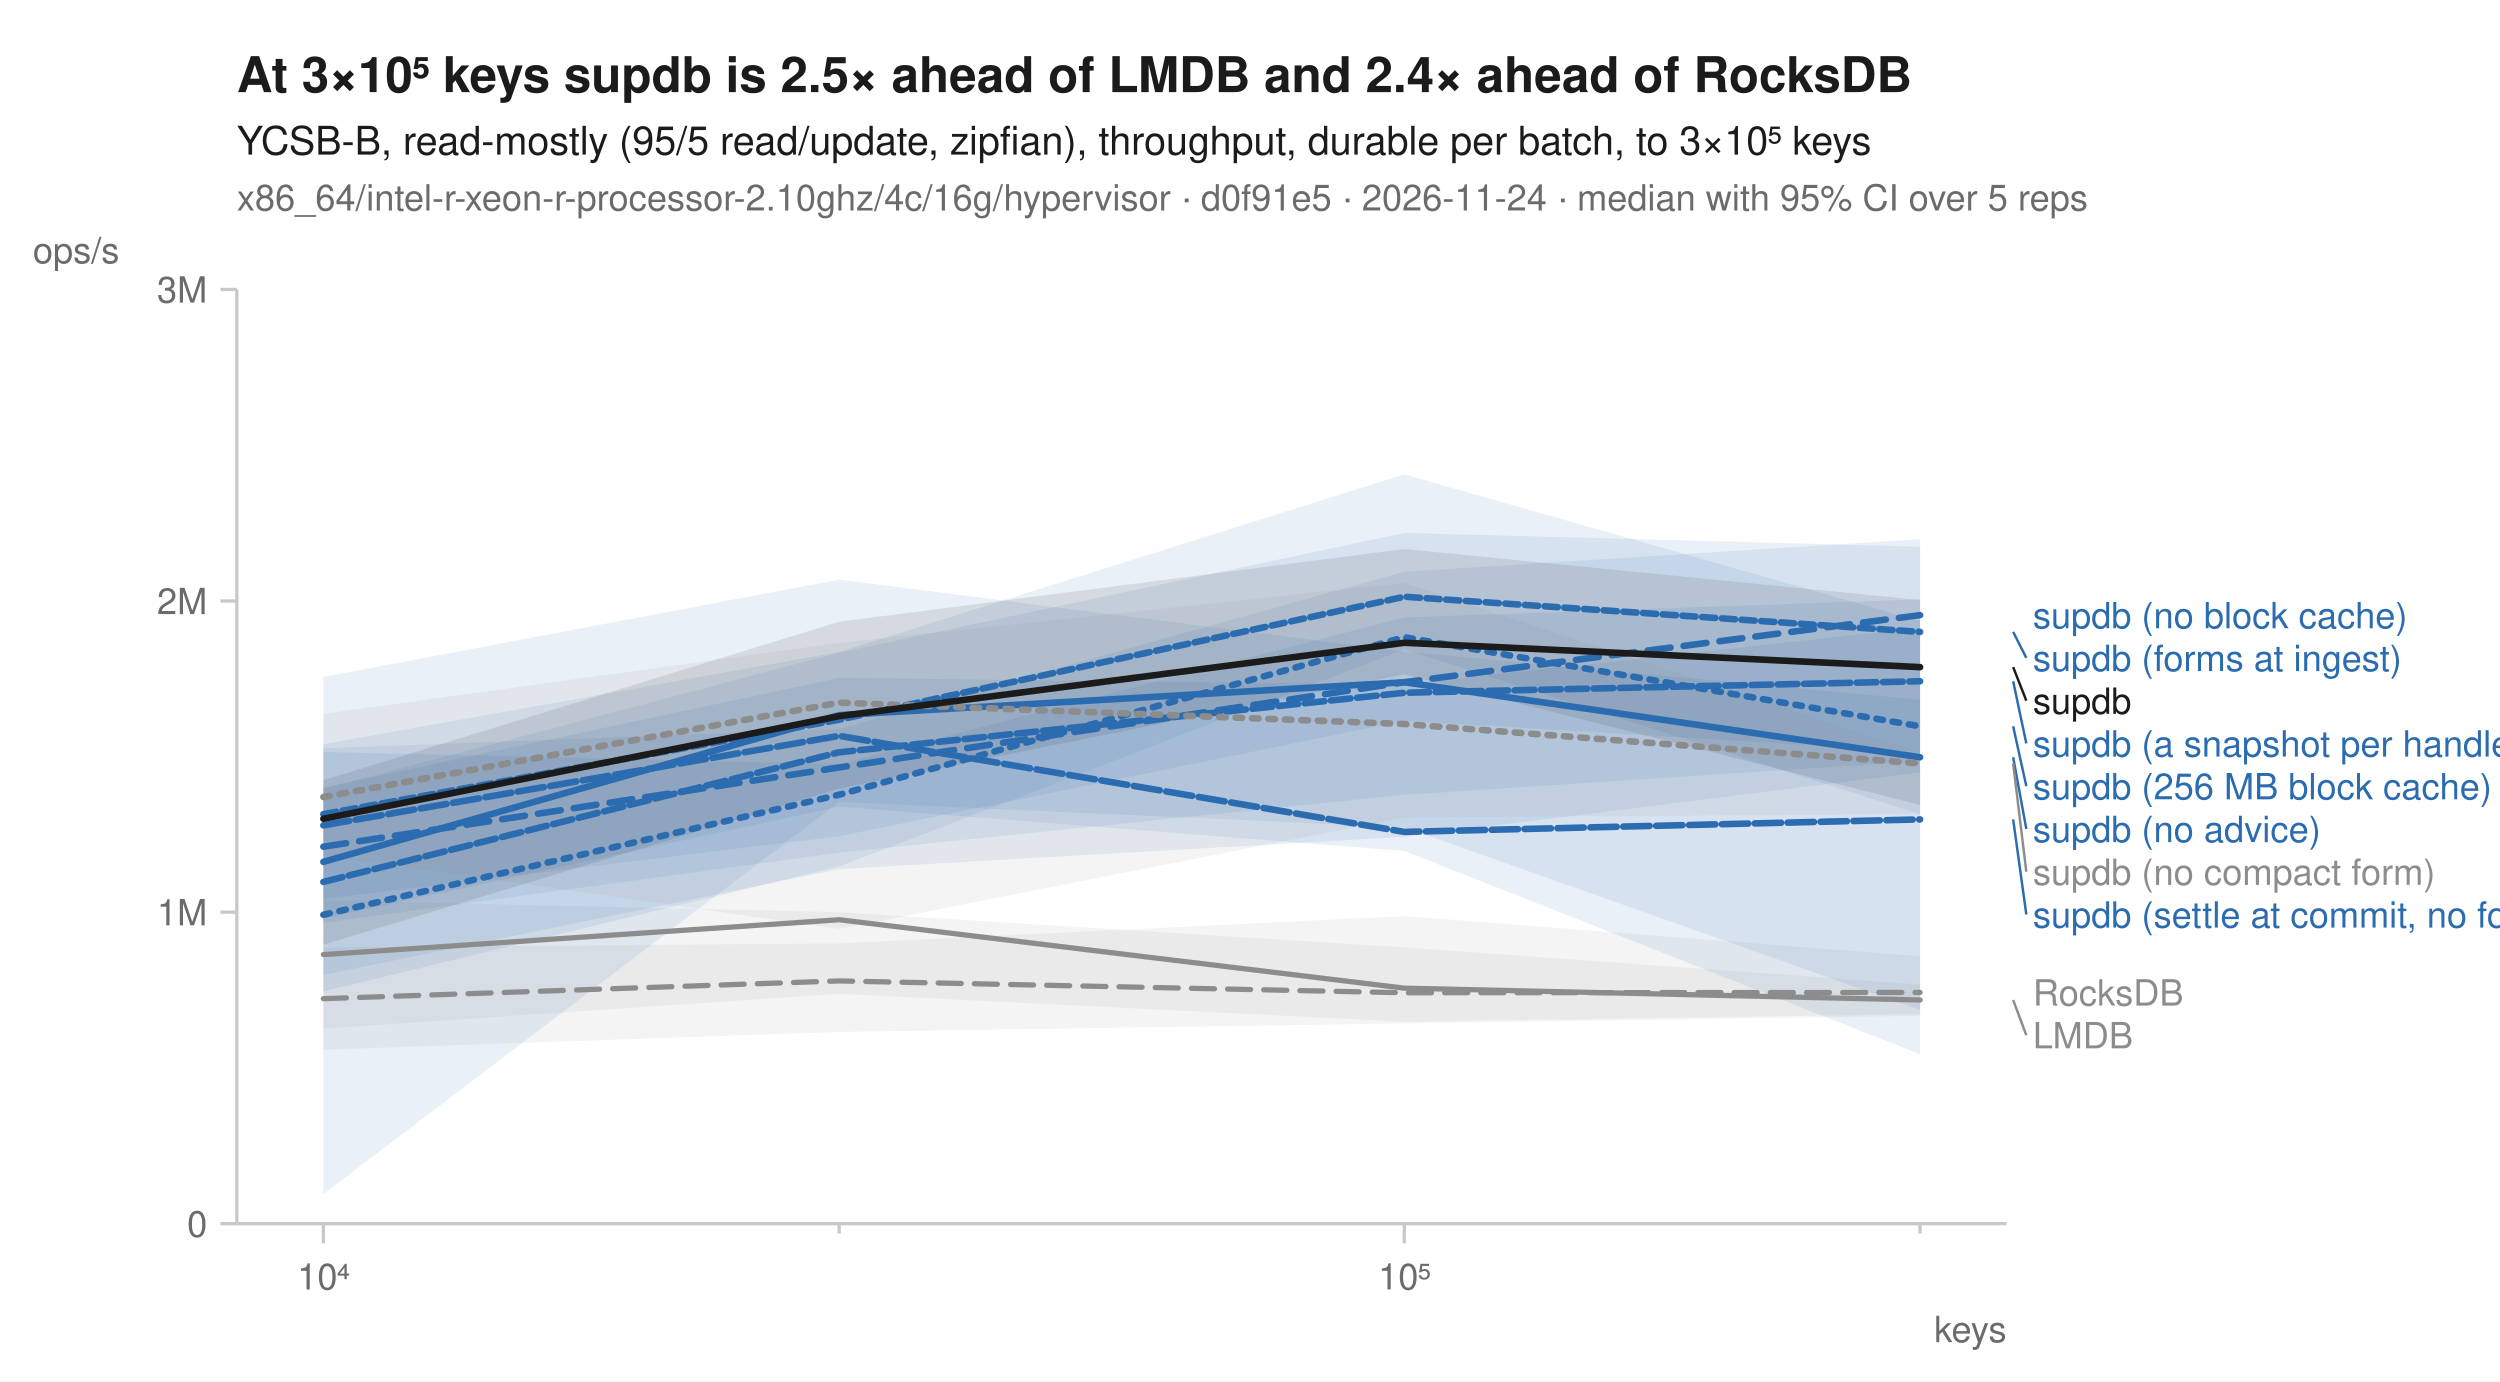
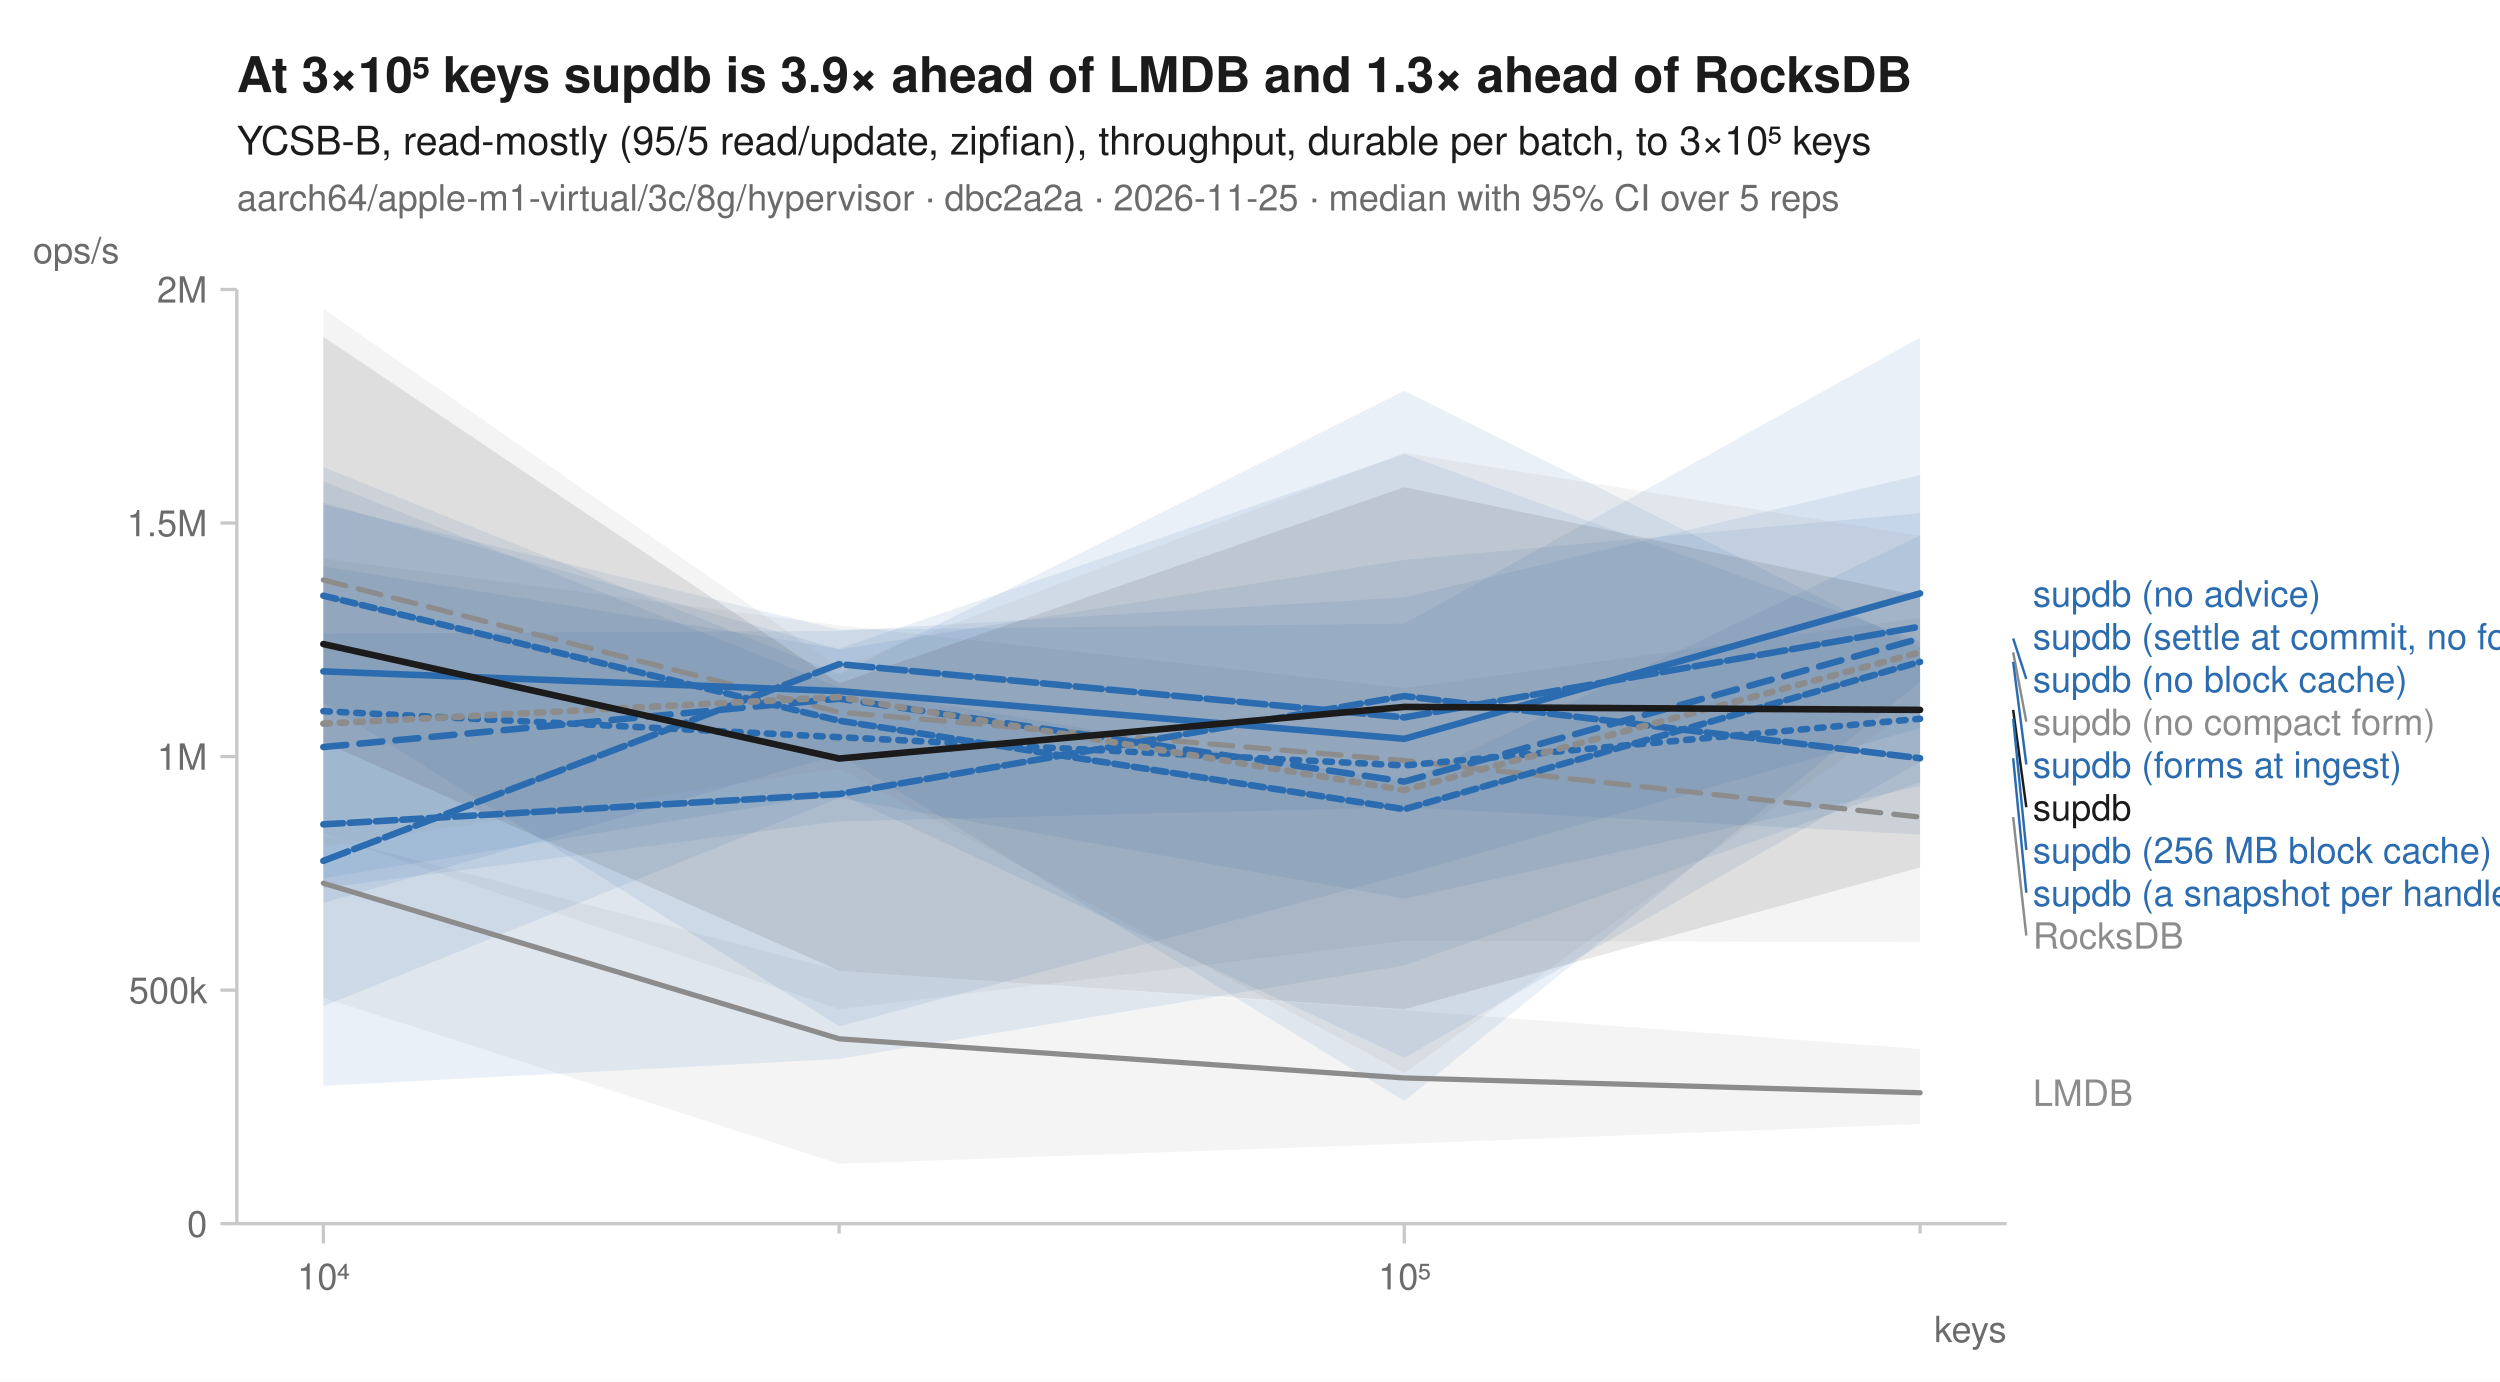
<svg xmlns="http://www.w3.org/2000/svg" width="760" height="420" viewBox="0 0 760 420" font-family="-apple-system, BlinkMacSystemFont, 'Segoe UI', Helvetica, Arial, sans-serif" fill="#1b1b1b">
  <rect width="760" height="420" fill="white" />
-   <text x="72" y="28" font-size="15" font-weight="600">At 3×10⁵ keys supdb is 2.5× ahead of LMDB and 2.4× ahead of RocksDB</text>
+   <text x="72" y="28" font-size="15" font-weight="600">At 3×10⁵ keys supdb is 3.9× ahead of LMDB and 1.3× ahead of RocksDB</text>
  <text x="72" y="47" font-size="12">YCSB-B, read-mostly (95/5 read/update, zipfian), throughput, durable per batch, to 3×10⁵ keys</text>
-   <text x="72" y="64" font-size="11" fill="#6b6b6b">x86_64/intel-r-xeon-r-processor-2.10ghz/4c/16g/hypervisor · d0f91e5 · 2026-11-24 · median with 95% CI over 5 reps</text>
+   <text x="72" y="64" font-size="11" fill="#6b6b6b">aarch64/apple-m1-virtual/3c/8g/hypervisor · dbc2a2a · 2026-11-25 · median with 95% CI over 5 reps</text>
  <line x1="72" y1="372" x2="610" y2="372" stroke="#c8c8c8" stroke-width="1" />
  <line x1="72" y1="88" x2="72" y2="372" stroke="#c8c8c8" stroke-width="1" />
  <line x1="98.3" y1="372" x2="98.3" y2="378" stroke="#c8c8c8" stroke-width="1" />
  <text x="98.3" y="392" font-size="11" text-anchor="middle" fill="#6b6b6b">10⁴</text>
  <line x1="255.1" y1="372" x2="255.1" y2="375" stroke="#c8c8c8" stroke-width="1" />
  <line x1="426.9" y1="372" x2="426.9" y2="378" stroke="#c8c8c8" stroke-width="1" />
  <text x="426.9" y="392" font-size="11" text-anchor="middle" fill="#6b6b6b">10⁵</text>
  <line x1="583.7" y1="372" x2="583.7" y2="375" stroke="#c8c8c8" stroke-width="1" />
  <text x="610" y="408" font-size="11" text-anchor="end" fill="#6b6b6b">keys</text>
  <line x1="67" y1="372.0" x2="72" y2="372.0" stroke="#c8c8c8" stroke-width="1" />
  <text x="63" y="376.0" font-size="11" text-anchor="end" fill="#6b6b6b">0</text>
-   <line x1="67" y1="277.3" x2="72" y2="277.3" stroke="#c8c8c8" stroke-width="1" />
-   <text x="63" y="281.3" font-size="11" text-anchor="end" fill="#6b6b6b">1M</text>
-   <line x1="67" y1="182.7" x2="72" y2="182.7" stroke="#c8c8c8" stroke-width="1" />
-   <text x="63" y="186.7" font-size="11" text-anchor="end" fill="#6b6b6b">2M</text>
+   <line x1="67" y1="301.0" x2="72" y2="301.0" stroke="#c8c8c8" stroke-width="1" />
+   <text x="63" y="305.0" font-size="11" text-anchor="end" fill="#6b6b6b">500k</text>
+   <line x1="67" y1="230.0" x2="72" y2="230.0" stroke="#c8c8c8" stroke-width="1" />
+   <text x="63" y="234.0" font-size="11" text-anchor="end" fill="#6b6b6b">1M</text>
+   <line x1="67" y1="159.0" x2="72" y2="159.0" stroke="#c8c8c8" stroke-width="1" />
+   <text x="63" y="163.0" font-size="11" text-anchor="end" fill="#6b6b6b">1.5M</text>
  <line x1="67" y1="88.0" x2="72" y2="88.0" stroke="#c8c8c8" stroke-width="1" />
-   <text x="63" y="92.0" font-size="11" text-anchor="end" fill="#6b6b6b">3M</text>
+   <text x="63" y="92.0" font-size="11" text-anchor="end" fill="#6b6b6b">2M</text>
  <text x="10" y="80" font-size="11" text-anchor="start" fill="#6b6b6b">ops/s</text>
-   <path d="M98.3,288.0 L255.1,286.8 L426.9,278.5 L583.7,290.7 L583.7,308.8 L426.9,311.1 L255.1,313.7 L98.3,319.1 Z" fill="#8c8c8c" fill-opacity="0.10" />
-   <path d="M98.3,273.7 L255.1,277.3 L426.9,288.0 L583.7,299.3 L583.7,308.3 L426.9,310.6 L255.1,302.1 L98.3,312.7 Z" fill="#8c8c8c" fill-opacity="0.10" />
-   <path d="M98.3,228.6 L255.1,232.3 L426.9,187.7 L583.7,182.2 L583.7,234.8 L426.9,254.4 L255.1,264.2 L98.3,296.4 Z" fill="#2b6cb0" fill-opacity="0.10" />
-   <path d="M98.3,227.5 L255.1,221.6 L426.9,173.8 L583.7,163.9 L583.7,231.4 L426.9,241.6 L255.1,259.2 L98.3,280.5 Z" fill="#2b6cb0" fill-opacity="0.10" />
-   <path d="M98.3,226.2 L255.1,198.2 L426.9,144.2 L583.7,188.8 L583.7,307.0 L426.9,251.5 L255.1,243.8 L98.3,363.0 Z" fill="#2b6cb0" fill-opacity="0.10" />
-   <path d="M98.3,239.4 L255.1,206.1 L426.9,208.1 L583.7,190.8 L583.7,228.5 L426.9,219.1 L255.1,254.2 L98.3,273.3 Z" fill="#2b6cb0" fill-opacity="0.10" />
-   <path d="M98.3,205.8 L255.1,176.2 L426.9,198.1 L583.7,212.7 L583.7,320.5 L426.9,258.7 L255.1,245.2 L98.3,279.2 Z" fill="#2b6cb0" fill-opacity="0.10" />
-   <path d="M98.3,239.8 L255.1,198.4 L426.9,162.0 L583.7,166.2 L583.7,247.5 L426.9,197.4 L255.1,263.4 L98.3,301.4 Z" fill="#2b6cb0" fill-opacity="0.10" />
-   <path d="M98.3,217.0 L255.1,195.4 L426.9,177.2 L583.7,228.8 L583.7,247.5 L426.9,248.5 L255.1,282.4 L98.3,260.0 Z" fill="#8c8c8c" fill-opacity="0.10" />
-   <path d="M98.3,237.2 L255.1,189.0 L426.9,166.9 L583.7,182.4 L583.7,244.7 L426.9,205.0 L255.1,239.7 L98.3,287.2 Z" fill="#1b1b1b" fill-opacity="0.10" />
-   <path d="M98.3,303.6 L255.1,298.2 L426.9,301.8 L583.7,301.7 " fill="none" stroke="#8c8c8c" stroke-width="1.6" stroke-linejoin="round" stroke-linecap="round" stroke-dasharray="7,4" />
-   <path d="M98.3,290.2 L255.1,279.6 L426.9,300.4 L583.7,304.0 " fill="none" stroke="#8c8c8c" stroke-width="1.6" stroke-linejoin="round" stroke-linecap="round" />
-   <path d="M98.3,278.1 L255.1,241.6 L426.9,193.7 L583.7,220.8 " fill="none" stroke="#2b6cb0" stroke-width="2" stroke-linejoin="round" stroke-linecap="round" stroke-dasharray="2,3" />
-   <path d="M98.3,257.4 L255.1,233.3 L426.9,207.4 L583.7,187.0 " fill="none" stroke="#2b6cb0" stroke-width="2" stroke-linejoin="round" stroke-linecap="round" stroke-dasharray="7,4" />
-   <path d="M98.3,262.0 L255.1,217.4 L426.9,207.4 L583.7,230.2 " fill="none" stroke="#2b6cb0" stroke-width="2" stroke-linejoin="round" stroke-linecap="round" />
-   <path d="M98.3,268.1 L255.1,228.7 L426.9,210.6 L583.7,207.1 " fill="none" stroke="#2b6cb0" stroke-width="2" stroke-linejoin="round" stroke-linecap="round" stroke-dasharray="6,2" />
-   <path d="M98.3,250.9 L255.1,223.7 L426.9,252.9 L583.7,249.1 " fill="none" stroke="#2b6cb0" stroke-width="2" stroke-linejoin="round" stroke-linecap="round" stroke-dasharray="8,2" />
-   <path d="M98.3,247.5 L255.1,218.8 L426.9,181.4 L583.7,192.1 " fill="none" stroke="#2b6cb0" stroke-width="2" stroke-linejoin="round" stroke-linecap="round" stroke-dasharray="4,2" />
-   <path d="M98.3,242.3 L255.1,213.6 L426.9,220.1 L583.7,232.1 " fill="none" stroke="#8c8c8c" stroke-width="2" stroke-linejoin="round" stroke-linecap="round" stroke-dasharray="2,3" />
-   <path d="M98.3,248.9 L255.1,217.7 L426.9,195.4 L583.7,202.8 " fill="none" stroke="#1b1b1b" stroke-width="2" stroke-linejoin="round" stroke-linecap="round" />
-   <text x="618.0" y="191.0" font-size="11" fill="#2b6cb0">supdb (no block cache)</text>
-   <line x1="612.0" y1="192.1" x2="616.0" y2="200.0" stroke="#2b6cb0" stroke-width="0.75" />
-   <text x="618.0" y="204.0" font-size="11" fill="#2b6cb0">supdb (forms at ingest)</text>
-   <line x1="612.0" y1="202.8" x2="616.0" y2="213.0" stroke="#1b1b1b" stroke-width="0.75" />
-   <text x="618.0" y="217.0" font-size="11" fill="#1b1b1b">supdb</text>
-   <line x1="612.0" y1="207.1" x2="616.0" y2="226.0" stroke="#2b6cb0" stroke-width="0.75" />
-   <text x="618.0" y="230.0" font-size="11" fill="#2b6cb0">supdb (a snapshot per handle)</text>
-   <line x1="612.0" y1="220.8" x2="616.0" y2="239.0" stroke="#2b6cb0" stroke-width="0.75" />
-   <text x="618.0" y="243.0" font-size="11" fill="#2b6cb0">supdb (256 MB block cache)</text>
-   <line x1="612.0" y1="230.2" x2="616.0" y2="252.0" stroke="#2b6cb0" stroke-width="0.75" />
-   <text x="618.0" y="256.0" font-size="11" fill="#2b6cb0">supdb (no advice)</text>
-   <line x1="612.0" y1="232.1" x2="616.0" y2="265.0" stroke="#8c8c8c" stroke-width="0.75" />
-   <text x="618.0" y="269.0" font-size="11" fill="#8c8c8c">supdb (no compact form)</text>
-   <line x1="612.0" y1="249.1" x2="616.0" y2="278.0" stroke="#2b6cb0" stroke-width="0.75" />
-   <text x="618.0" y="282.0" font-size="11" fill="#2b6cb0">supdb (settle at commit, no forms)</text>
-   <text x="618.0" y="305.7" font-size="11" fill="#8c8c8c">RocksDB</text>
-   <line x1="612.0" y1="304.0" x2="616.0" y2="314.7" stroke="#8c8c8c" stroke-width="0.75" />
-   <text x="618.0" y="318.7" font-size="11" fill="#8c8c8c">LMDB</text>
+   <path d="M98.3,169.8 L255.1,190.1 L426.9,209.2 L583.7,187.8 L583.7,286.4 L426.9,286.0 L255.1,306.8 L98.3,253.5 Z" fill="#8c8c8c" fill-opacity="0.10" />
+   <path d="M98.3,254.1 L255.1,295.0 L426.9,307.1 L583.7,318.9 L583.7,341.7 L426.9,347.7 L255.1,353.8 L98.3,303.3 Z" fill="#8c8c8c" fill-opacity="0.10" />
+   <path d="M98.3,142.0 L255.1,204.9 L426.9,118.8 L583.7,196.8 L583.7,253.7 L426.9,245.4 L255.1,249.7 L98.3,270.0 Z" fill="#2b6cb0" fill-opacity="0.10" />
+   <path d="M98.3,192.6 L255.1,191.8 L426.9,181.6 L583.7,144.4 L583.7,207.3 L426.9,334.7 L255.1,229.4 L98.3,274.5 Z" fill="#2b6cb0" fill-opacity="0.10" />
+   <path d="M98.3,152.8 L255.1,197.4 L426.9,170.2 L583.7,156.0 L583.7,221.3 L426.9,265.9 L255.1,312.0 L98.3,213.6 Z" fill="#2b6cb0" fill-opacity="0.10" />
+   <path d="M98.3,172.2 L255.1,197.2 L426.9,138.0 L583.7,195.0 L583.7,237.8 L426.9,293.5 L255.1,321.9 L98.3,330.1 Z" fill="#2b6cb0" fill-opacity="0.10" />
+   <path d="M98.3,153.4 L255.1,191.4 L426.9,189.6 L583.7,102.6 L583.7,239.0 L426.9,273.2 L255.1,242.6 L98.3,305.9 Z" fill="#2b6cb0" fill-opacity="0.10" />
+   <path d="M98.3,146.3 L255.1,208.9 L426.9,237.8 L583.7,162.8 L583.7,231.6 L426.9,321.6 L255.1,241.2 L98.3,267.0 Z" fill="#2b6cb0" fill-opacity="0.10" />
+   <path d="M98.3,93.9 L255.1,202.8 L426.9,137.7 L583.7,162.9 L583.7,213.7 L426.9,326.2 L255.1,233.6 L98.3,257.4 Z" fill="#8c8c8c" fill-opacity="0.10" />
+   <path d="M98.3,102.4 L255.1,207.7 L426.9,148.1 L583.7,181.2 L583.7,263.7 L426.9,306.8 L255.1,295.1 L98.3,225.6 Z" fill="#1b1b1b" fill-opacity="0.10" />
+   <path d="M98.3,176.3 L255.1,216.5 L426.9,231.2 L583.7,248.4 " fill="none" stroke="#8c8c8c" stroke-width="1.6" stroke-linejoin="round" stroke-linecap="round" stroke-dasharray="7,4" />
+   <path d="M98.3,268.5 L255.1,315.8 L426.9,327.7 L583.7,332.2 " fill="none" stroke="#8c8c8c" stroke-width="1.6" stroke-linejoin="round" stroke-linecap="round" />
+   <path d="M98.3,216.2 L255.1,224.1 L426.9,232.7 L583.7,218.5 " fill="none" stroke="#2b6cb0" stroke-width="2" stroke-linejoin="round" stroke-linecap="round" stroke-dasharray="2,3" />
+   <path d="M98.3,227.1 L255.1,212.4 L426.9,237.6 L583.7,194.1 " fill="none" stroke="#2b6cb0" stroke-width="2" stroke-linejoin="round" stroke-linecap="round" stroke-dasharray="7,4" />
+   <path d="M98.3,204.1 L255.1,210.1 L426.9,224.6 L583.7,180.4 " fill="none" stroke="#2b6cb0" stroke-width="2" stroke-linejoin="round" stroke-linecap="round" />
+   <path d="M98.3,250.6 L255.1,241.4 L426.9,211.6 L583.7,230.5 " fill="none" stroke="#2b6cb0" stroke-width="2" stroke-linejoin="round" stroke-linecap="round" stroke-dasharray="6,2" />
+   <path d="M98.3,261.7 L255.1,201.9 L426.9,218.1 L583.7,190.5 " fill="none" stroke="#2b6cb0" stroke-width="2" stroke-linejoin="round" stroke-linecap="round" stroke-dasharray="8,2" />
+   <path d="M98.3,181.1 L255.1,219.1 L426.9,246.0 L583.7,201.2 " fill="none" stroke="#2b6cb0" stroke-width="2" stroke-linejoin="round" stroke-linecap="round" stroke-dasharray="4,2" />
+   <path d="M98.3,220.0 L255.1,211.9 L426.9,240.2 L583.7,198.3 " fill="none" stroke="#8c8c8c" stroke-width="2" stroke-linejoin="round" stroke-linecap="round" stroke-dasharray="2,3" />
+   <path d="M98.3,195.8 L255.1,230.6 L426.9,214.9 L583.7,215.8 " fill="none" stroke="#1b1b1b" stroke-width="2" stroke-linejoin="round" stroke-linecap="round" />
+   <text x="618.0" y="184.4" font-size="11" fill="#2b6cb0">supdb (no advice)</text>
+   <text x="618.0" y="197.4" font-size="11" fill="#2b6cb0">supdb (settle at commit, no forms)</text>
+   <line x1="612.0" y1="194.1" x2="616.0" y2="206.4" stroke="#2b6cb0" stroke-width="0.75" />
+   <text x="618.0" y="210.4" font-size="11" fill="#2b6cb0">supdb (no block cache)</text>
+   <line x1="612.0" y1="198.3" x2="616.0" y2="219.4" stroke="#8c8c8c" stroke-width="0.75" />
+   <text x="618.0" y="223.4" font-size="11" fill="#8c8c8c">supdb (no compact form)</text>
+   <line x1="612.0" y1="201.2" x2="616.0" y2="232.4" stroke="#2b6cb0" stroke-width="0.75" />
+   <text x="618.0" y="236.4" font-size="11" fill="#2b6cb0">supdb (forms at ingest)</text>
+   <line x1="612.0" y1="215.8" x2="616.0" y2="245.4" stroke="#1b1b1b" stroke-width="0.75" />
+   <text x="618.0" y="249.4" font-size="11" fill="#1b1b1b">supdb</text>
+   <line x1="612.0" y1="218.5" x2="616.0" y2="258.4" stroke="#2b6cb0" stroke-width="0.75" />
+   <text x="618.0" y="262.4" font-size="11" fill="#2b6cb0">supdb (256 MB block cache)</text>
+   <line x1="612.0" y1="230.5" x2="616.0" y2="271.4" stroke="#2b6cb0" stroke-width="0.75" />
+   <text x="618.0" y="275.4" font-size="11" fill="#2b6cb0">supdb (a snapshot per handle)</text>
+   <line x1="612.0" y1="248.4" x2="616.0" y2="284.4" stroke="#8c8c8c" stroke-width="0.75" />
+   <text x="618.0" y="288.4" font-size="11" fill="#8c8c8c">RocksDB</text>
+   <text x="618.0" y="336.2" font-size="11" fill="#8c8c8c">LMDB</text>
</svg>
